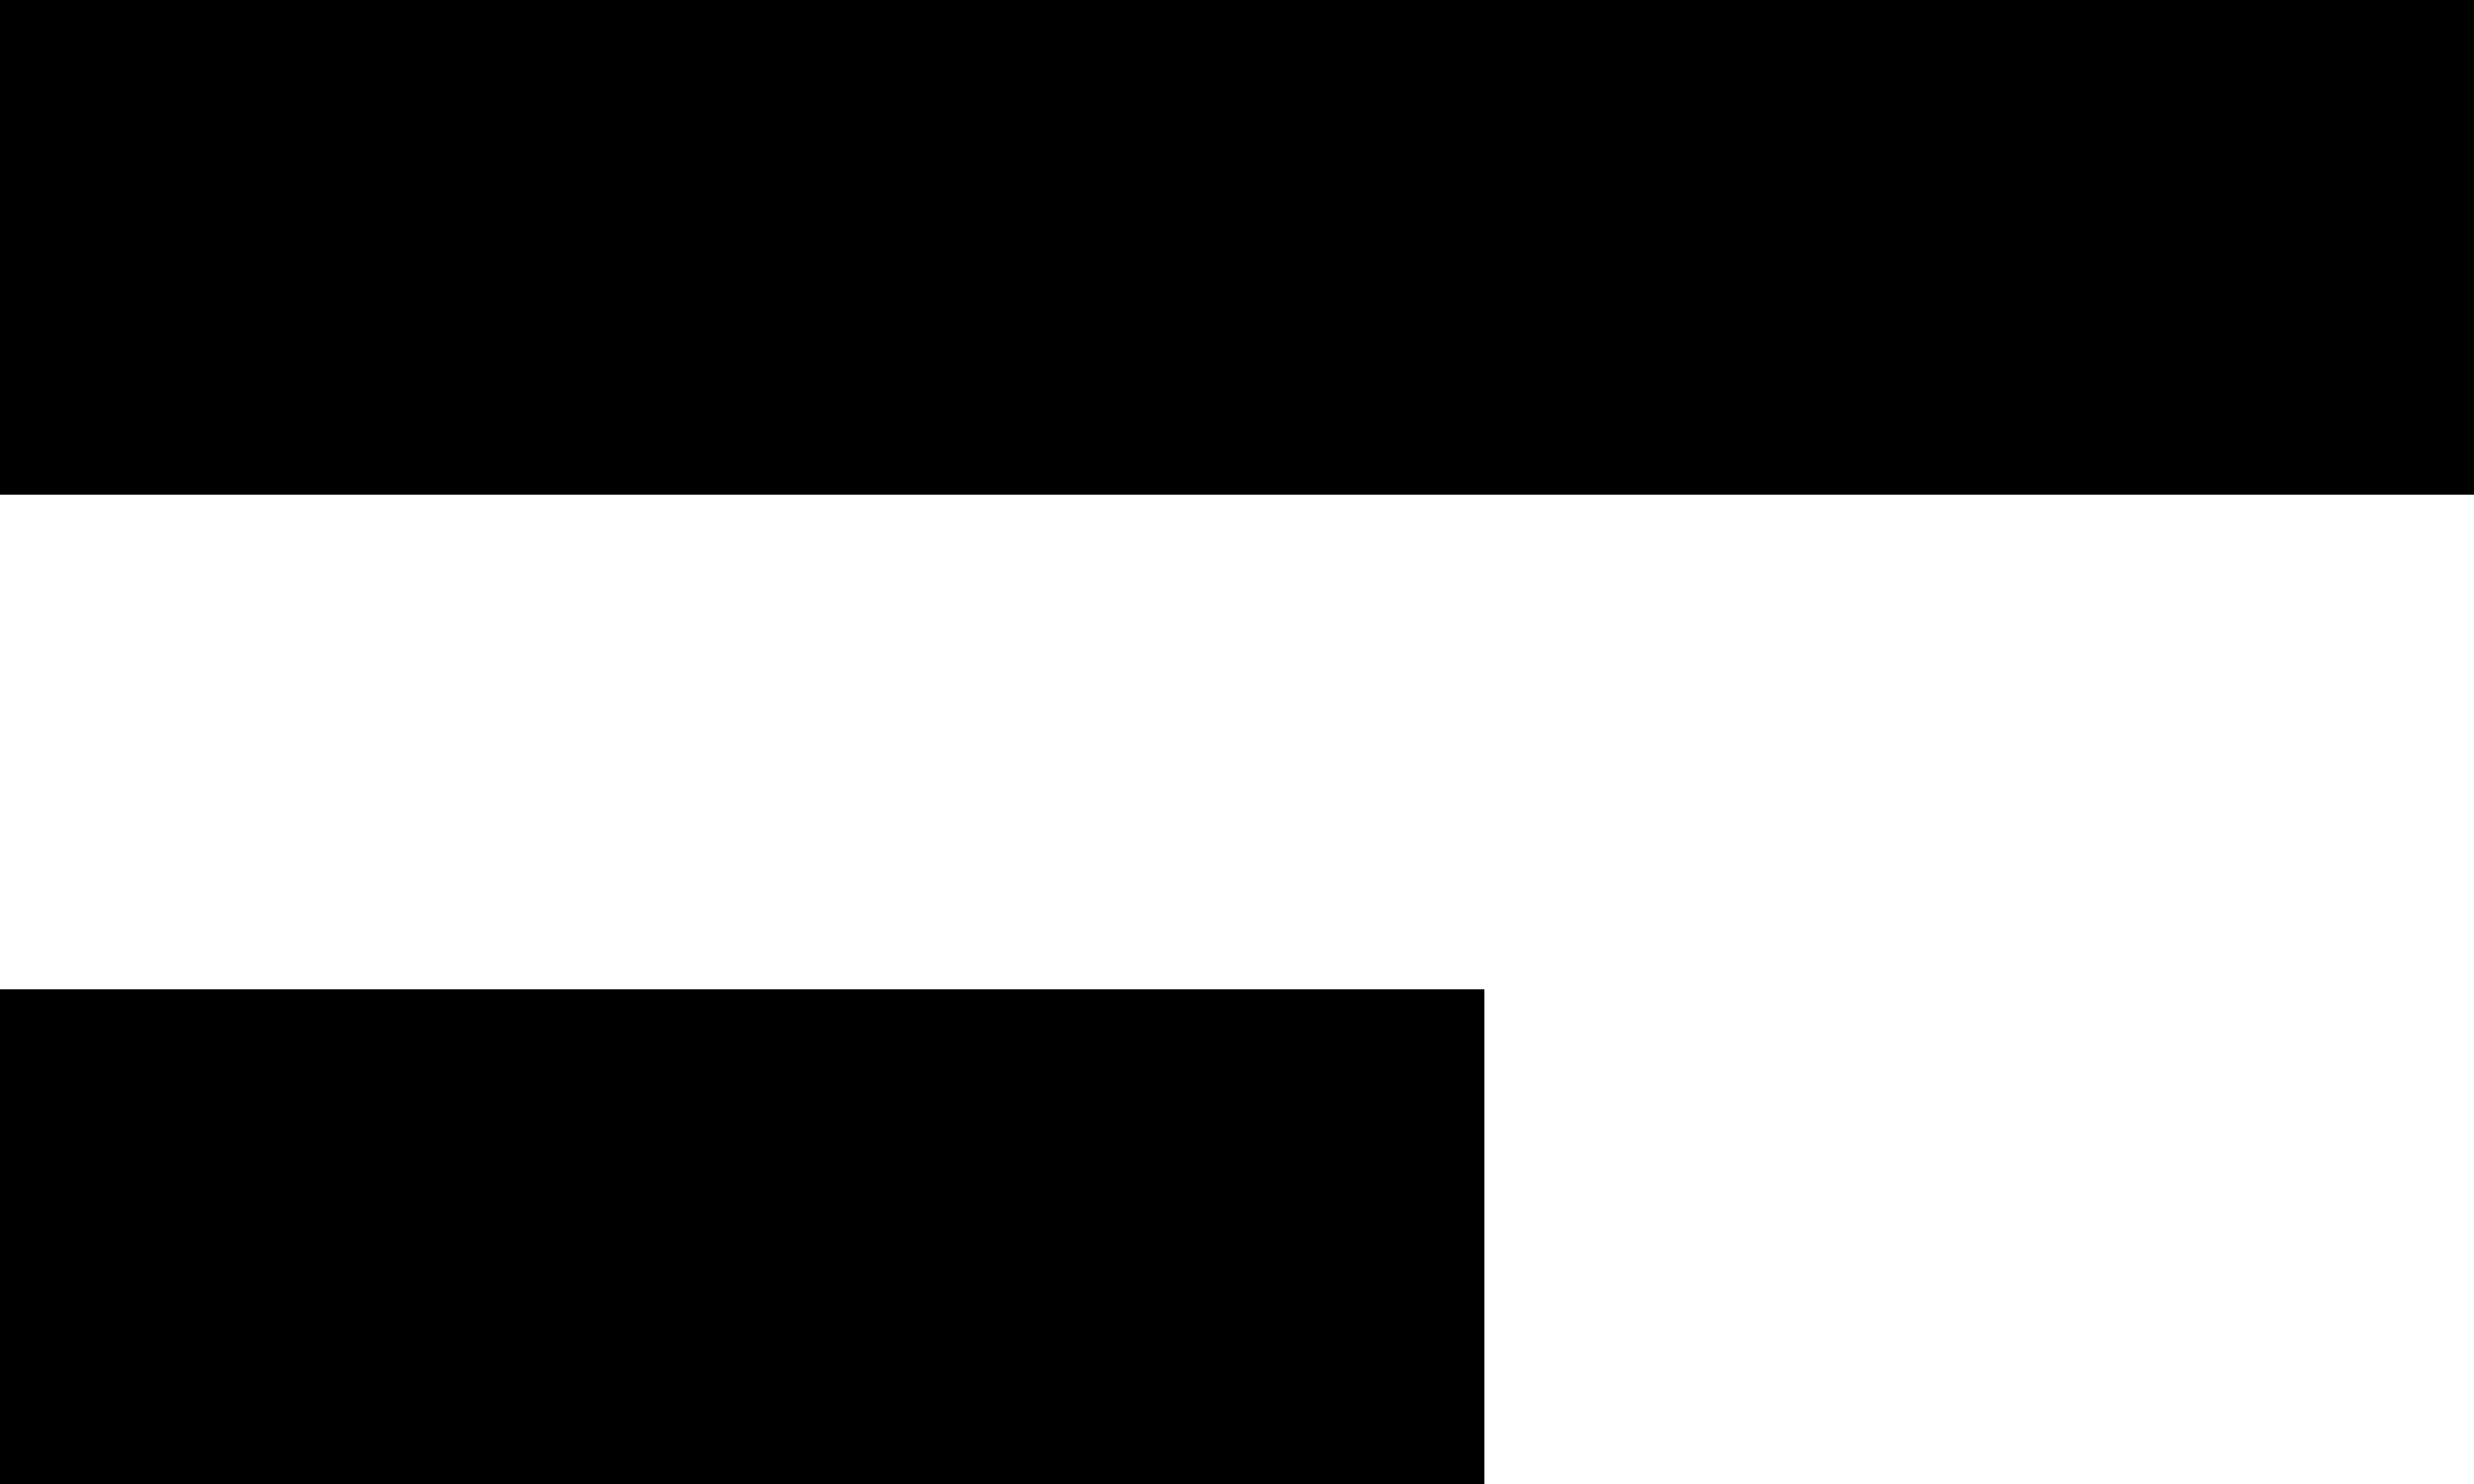
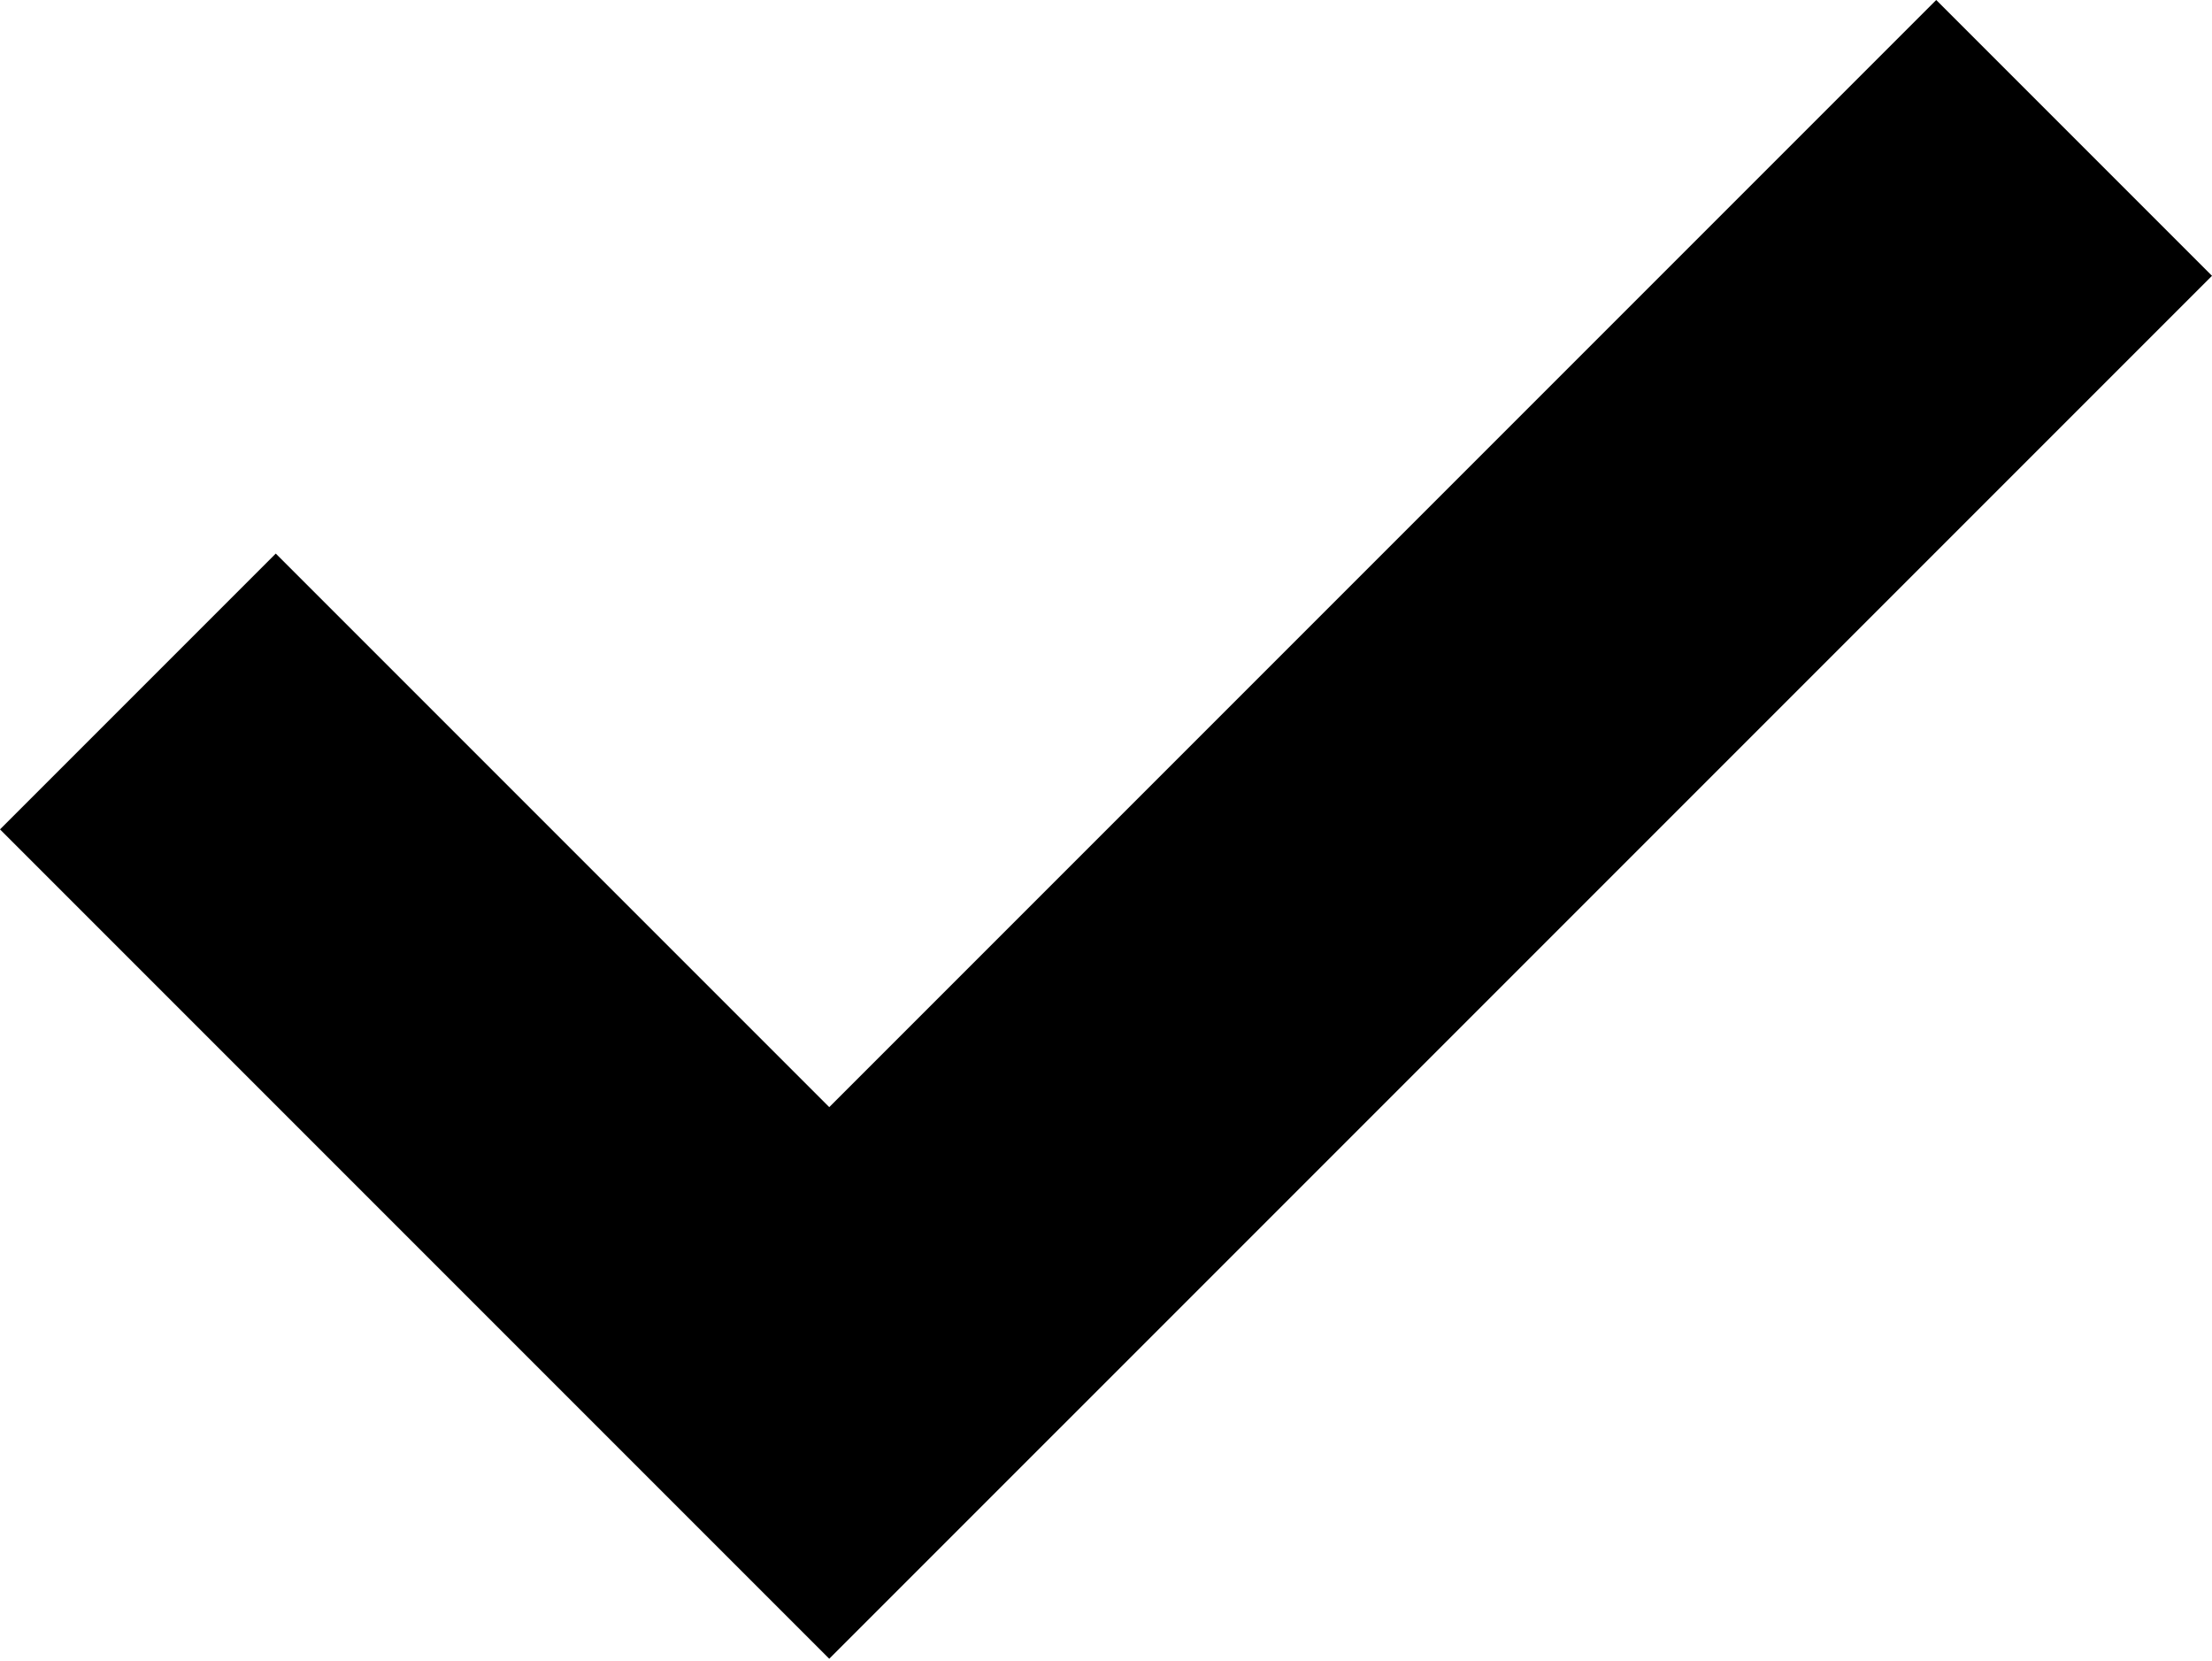
- <svg xmlns="http://www.w3.org/2000/svg" width="10" height="6" viewBox="0 0 10 6">
-   <path d="M0 6V4h6v2zM0 2V0h10v2z" />
+ <svg xmlns="http://www.w3.org/2000/svg" viewBox="0 0 11.31 8.49">
+   <polygon points="4.24 5.66 1.41 2.83 0 4.24 4.24 8.48 11.31 1.41 9.9 0 4.24 5.66" />
</svg>
